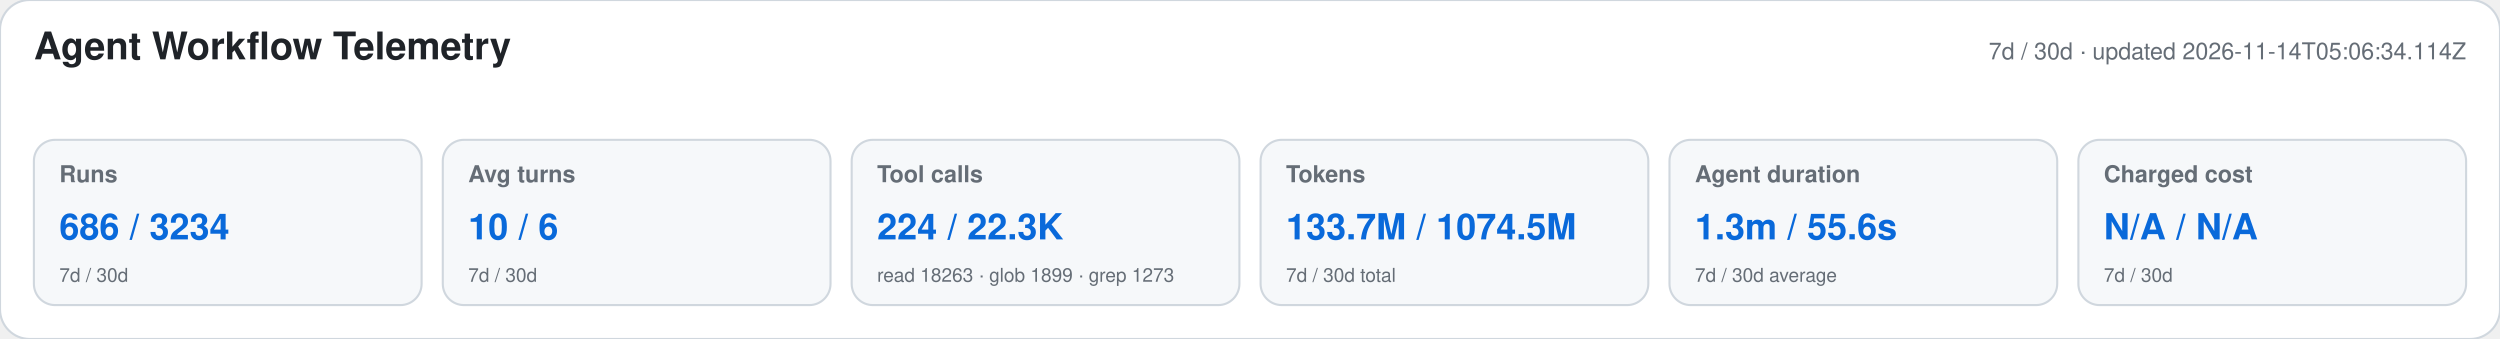
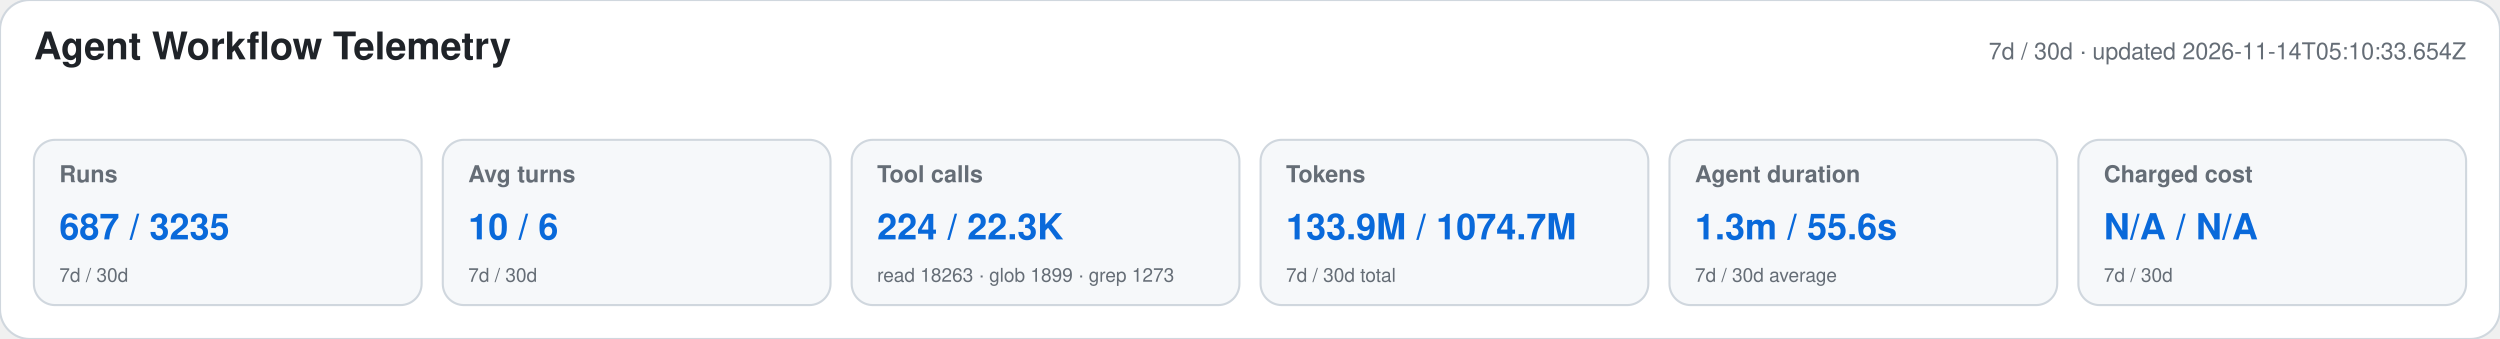
<svg xmlns="http://www.w3.org/2000/svg" width="1180" height="160" viewBox="0 0 1180 160" role="img" aria-labelledby="title desc">
  <style>text{font-family:-apple-system,BlinkMacSystemFont,"Segoe UI",Helvetica,Arial,sans-serif}.heading{font-size:18px;font-weight:650;fill:#1f2328}.meta,.label,.secondary{fill:#656d76}.meta,.label{font-size:11px}.label{font-weight:600}.primary{font-size:17px;font-weight:700;fill:#0969da}.secondary{font-size:9px}</style>
  <rect width="1180" height="160" rx="14" fill="#ffffff" stroke="#d0d7de" />
  <text x="16" y="28" class="heading">Agent Workflow Telemetry</text>
-   <text x="1164" y="28" text-anchor="end" class="meta">7d / 30d · updated 2026-11-14T05:06:34.114Z</text>
+   <text x="1164" y="28" text-anchor="end" class="meta">7d / 30d · updated 2026-11-14T05:10:33.654Z</text>
  <g>
    <rect x="16" y="66" width="183" height="78" rx="10" fill="#f6f8fa" stroke="#d0d7de" />
    <text x="28" y="86" class="label">Runs</text>
-     <text x="28" y="113" class="primary">686 / 3234</text>
+     <text x="28" y="113" class="primary">687 / 3235</text>
    <text x="28" y="133" class="secondary">7d / 30d</text>
  </g>
  <g>
    <rect x="209" y="66" width="183" height="78" rx="10" fill="#f6f8fa" stroke="#d0d7de" />
    <text x="221" y="86" class="label">Avg turns</text>
    <text x="221" y="113" class="primary">10 / 6</text>
    <text x="221" y="133" class="secondary">7d / 30d</text>
  </g>
  <g>
    <rect x="402" y="66" width="183" height="78" rx="10" fill="#f6f8fa" stroke="#d0d7de" />
    <text x="414" y="86" class="label">Tool calls</text>
    <text x="414" y="113" class="primary">224 / 22.3K</text>
    <text x="414" y="133" class="secondary">read 18263 · glob 1899 · grep 1273</text>
  </g>
  <g>
    <rect x="595" y="66" width="183" height="78" rx="10" fill="#f6f8fa" stroke="#d0d7de" />
    <text x="607" y="86" class="label">Tokens</text>
-     <text x="607" y="113" class="primary">133.7M / 1074.5M</text>
+     <text x="607" y="113" class="primary">133.9M / 1074.7M</text>
    <text x="607" y="133" class="secondary">7d / 30d total</text>
  </g>
  <g>
    <rect x="788" y="66" width="183" height="78" rx="10" fill="#f6f8fa" stroke="#d0d7de" />
    <text x="800" y="86" class="label">Agent duration</text>
    <text x="800" y="113" class="primary">1.3m / 55.6s</text>
    <text x="800" y="133" class="secondary">7d / 30d average</text>
  </g>
  <g>
    <rect x="981" y="66" width="183" height="78" rx="10" fill="#f6f8fa" stroke="#d0d7de" />
    <text x="993" y="86" class="label">Charged cost</text>
    <text x="993" y="113" class="primary">N/A / N/A</text>
    <text x="993" y="133" class="secondary">7d / 30d</text>
  </g>
</svg>
